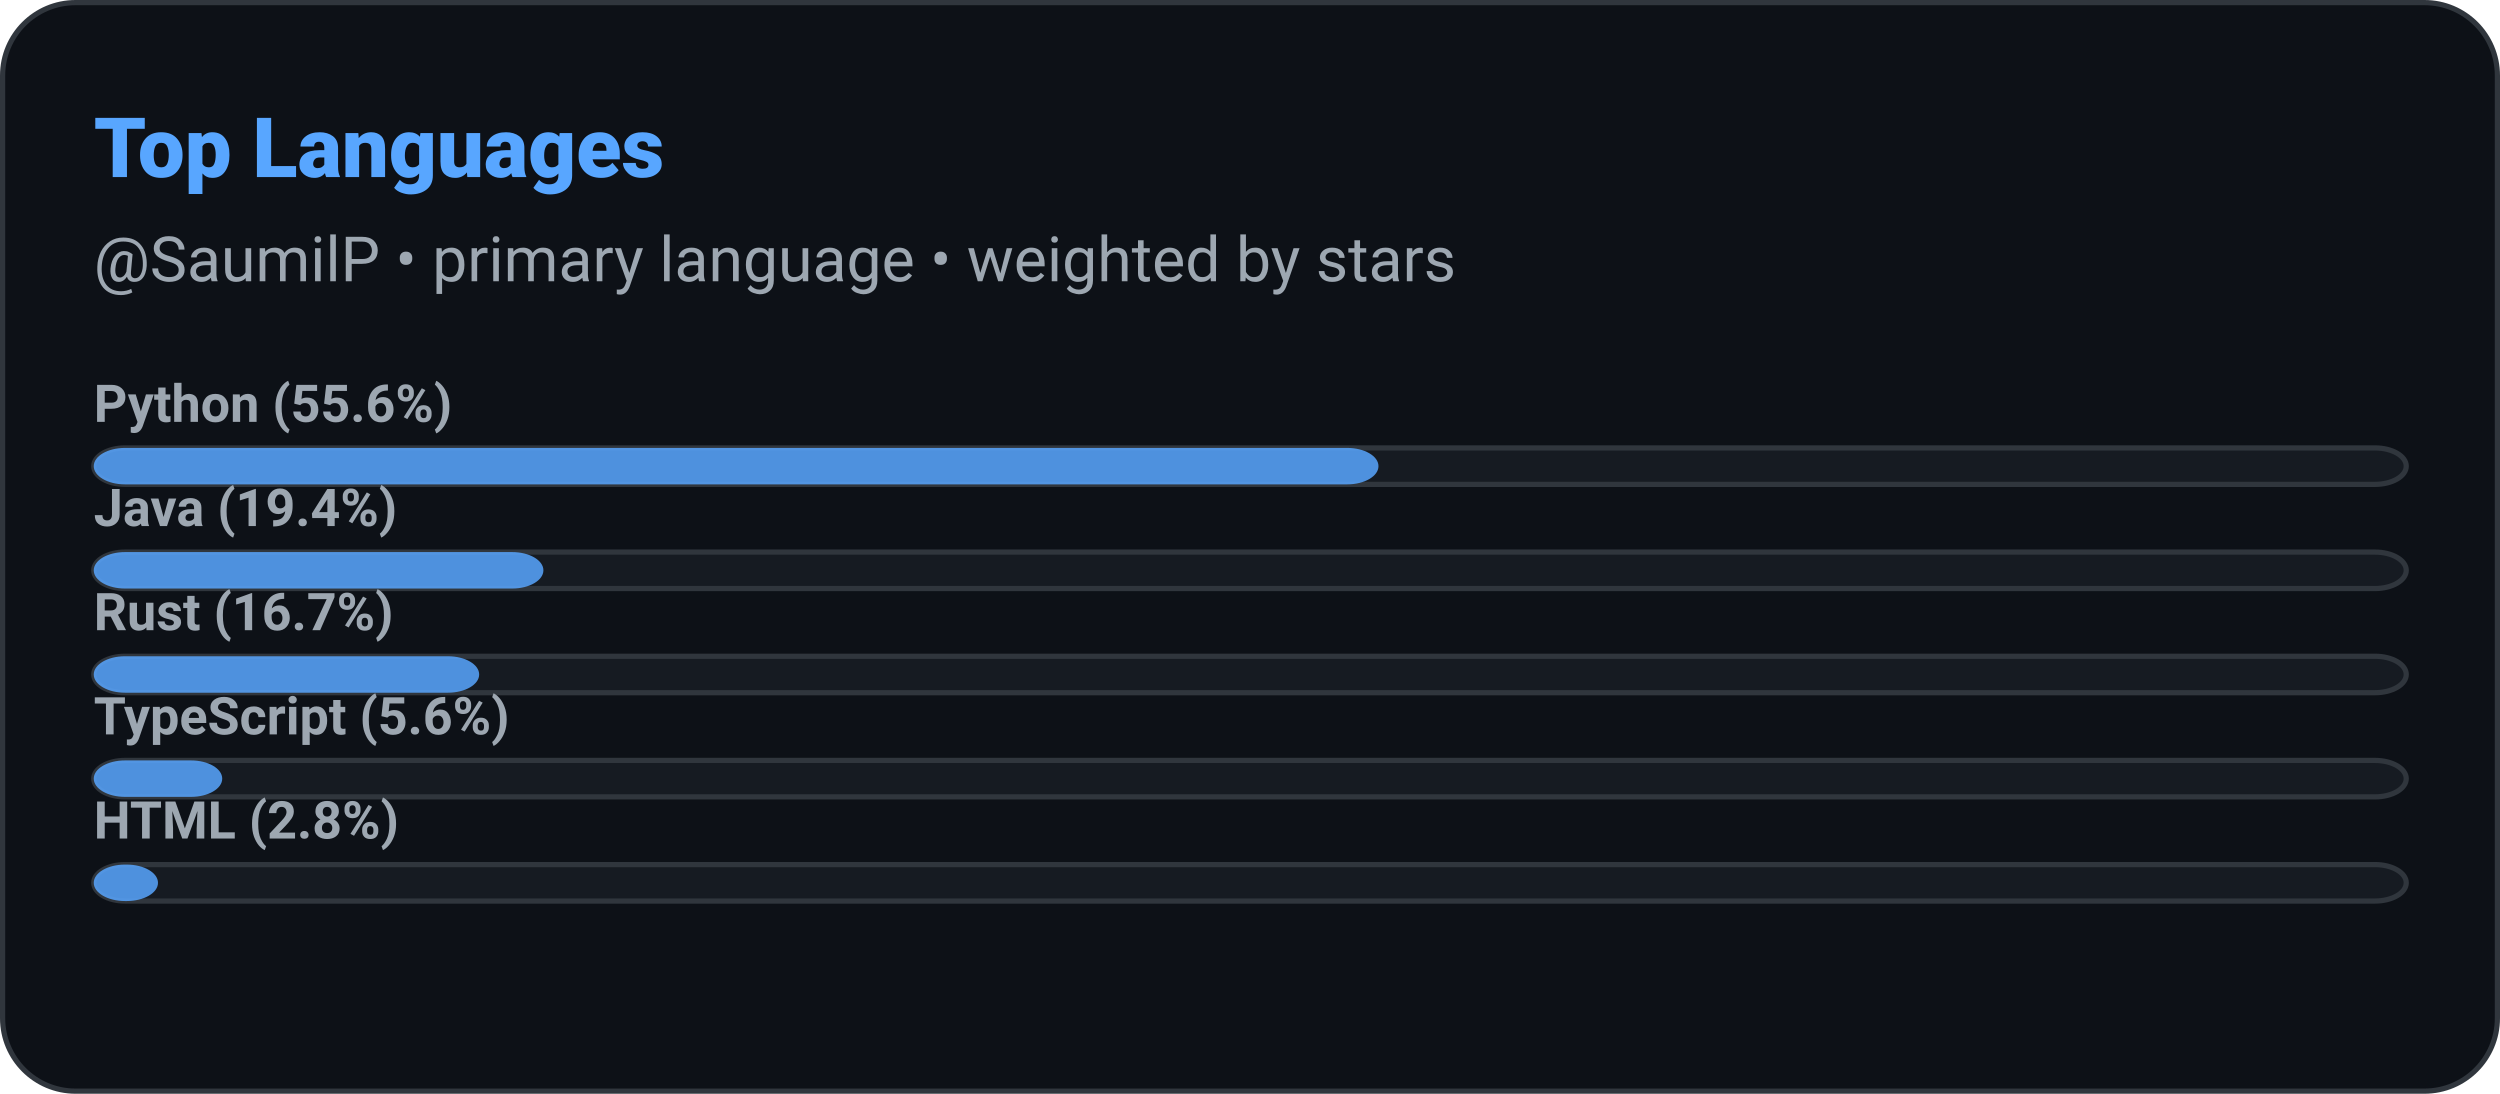
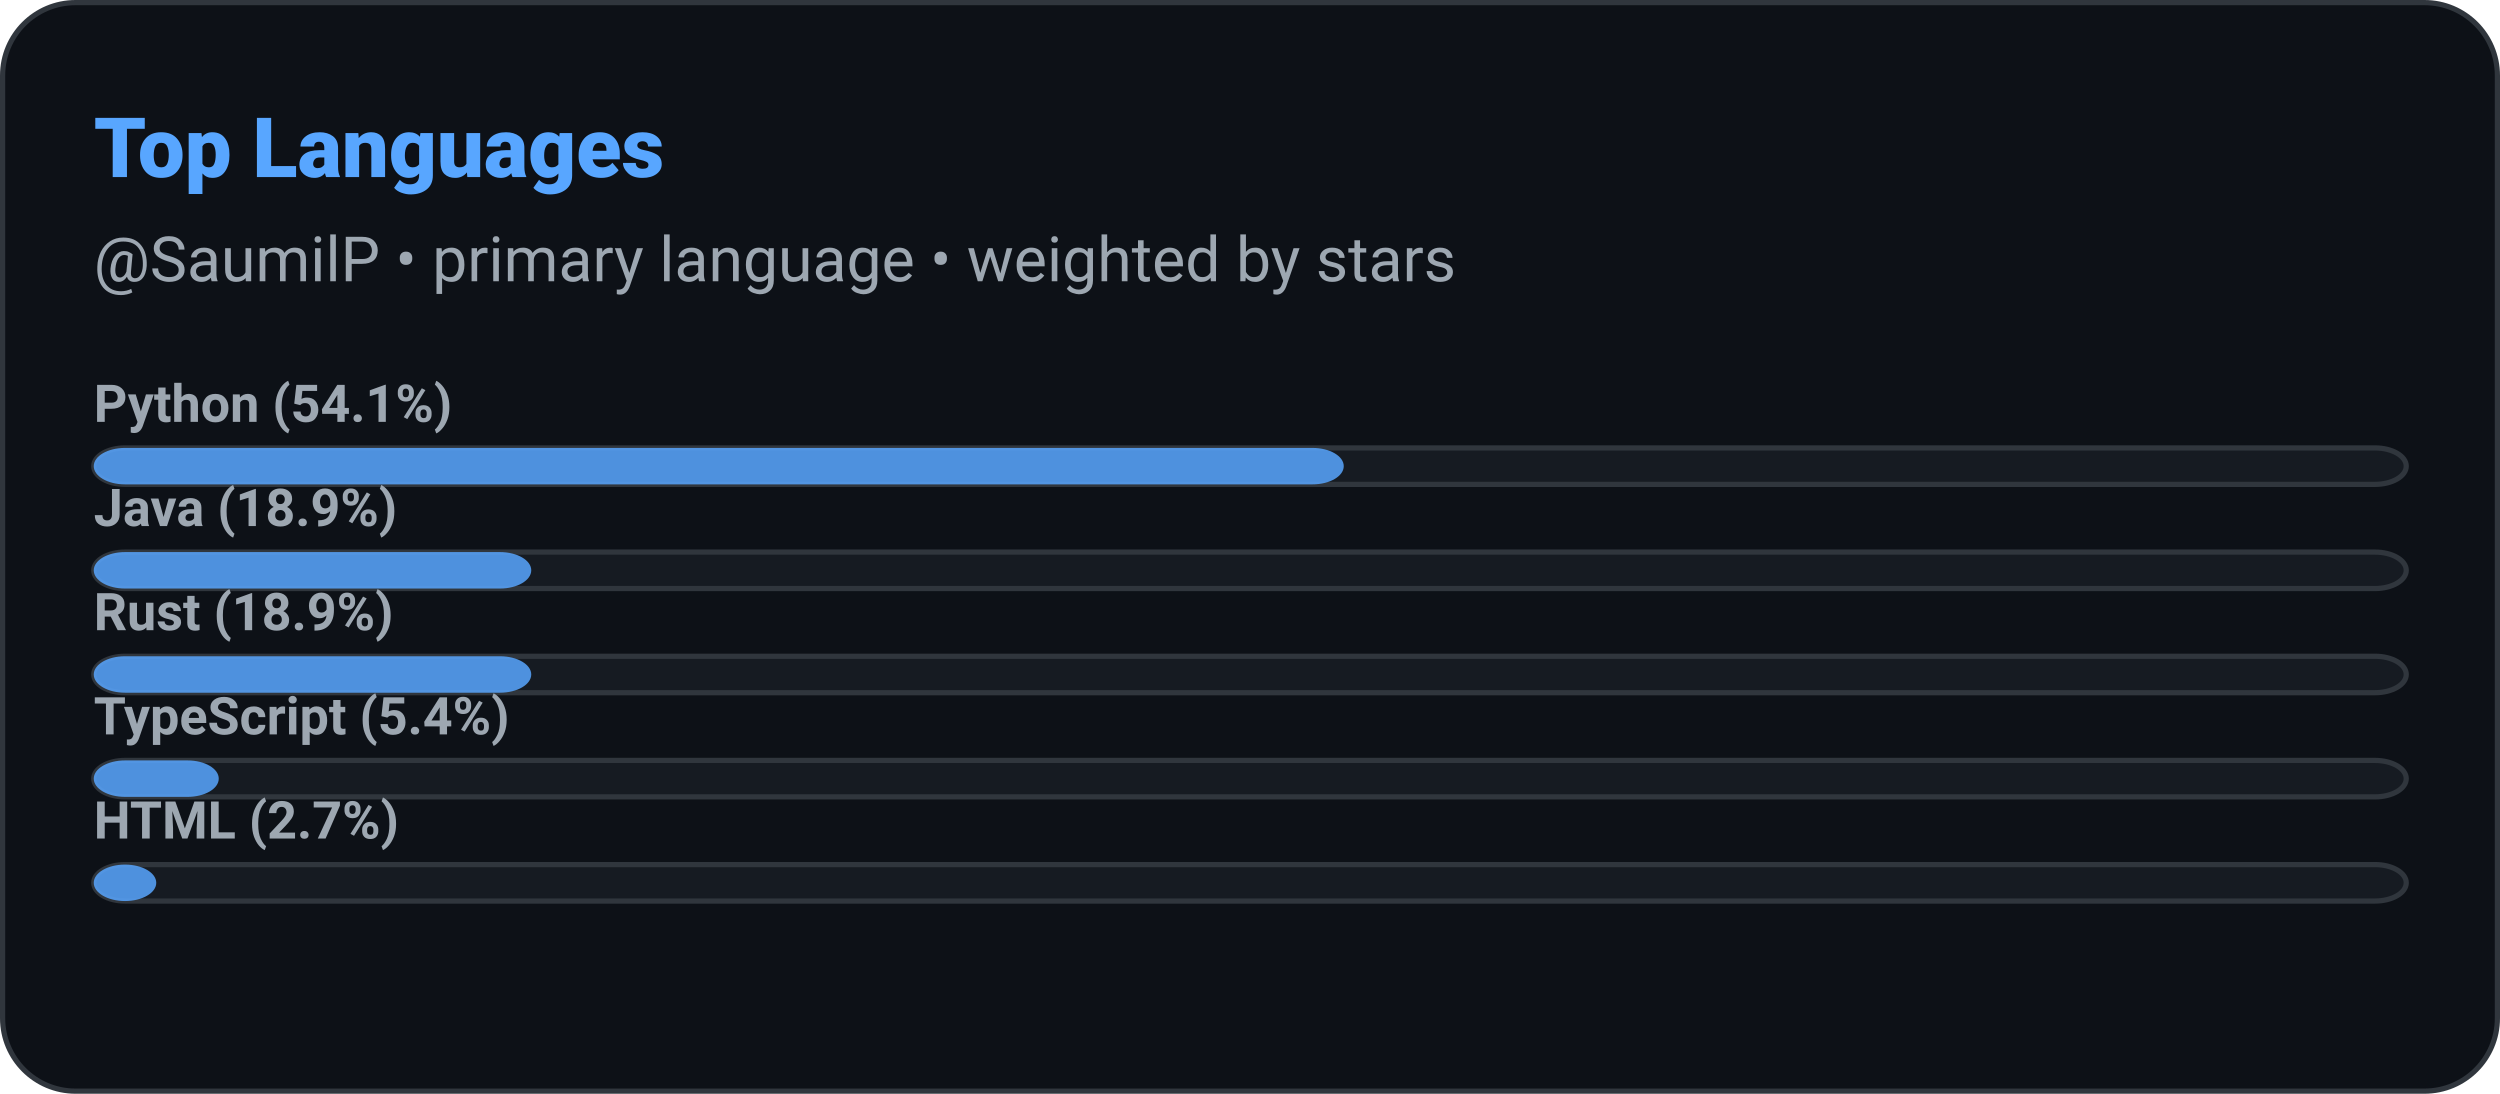
<svg xmlns="http://www.w3.org/2000/svg" width="480" height="210" role="img" aria-label="Top Languages: SaumilP">
  <defs>
    <style>
      
      @keyframes ghstatsGrow { from { transform: scaleX(0); } to { transform: scaleX(1); } }
      .ghstats-bar-fill { transform-box: fill-box; transform-origin: left center; animation: ghstatsGrow 900ms cubic-bezier(.2,.8,.2,1) both; }
      @media (prefers-reduced-motion: reduce) { .ghstats-bar-fill { animation: none; } }
    
    </style>
  </defs>
  <rect x="0.5" y="0.5" width="479" height="209" rx="14" fill="#0d1117" stroke="#30363d" stroke-width="1" />
  <text x="18" y="34" fill="#58a6ff" font-size="16" font-weight="800" font-family="ui-sans-serif,system-ui,-apple-system,Segoe UI,Roboto,Helvetica,Arial">Top Languages</text>
  <text x="18" y="54" fill="#9da7b1" font-size="12" font-weight="400" font-family="ui-sans-serif,system-ui,-apple-system,Segoe UI,Roboto,Helvetica,Arial">@SaumilP • primary language • weighted by stars</text>
  <g>
    <rect x="18" y="86" width="444" height="7" rx="6" fill="#161b22" stroke="#30363d" />
-     <rect class="ghstats-bar-fill" x="18" y="86" width="246.667" height="7" rx="6" fill="#58a6ff" opacity="0.85" />
-     <text x="18" y="81" fill="#9da7b1" font-size="10" font-weight="600" font-family="ui-sans-serif,system-ui,-apple-system,Segoe UI,Roboto,Helvetica,Arial">Python (55.6%)</text>
+     <rect class="ghstats-bar-fill" x="18" y="86" width="240" height="7" rx="6" fill="#58a6ff" opacity="0.85" />
+     <text x="18" y="81" fill="#9da7b1" font-size="10" font-weight="600" font-family="ui-sans-serif,system-ui,-apple-system,Segoe UI,Roboto,Helvetica,Arial">Python (54.1%)</text>
  </g>
  <g>
    <rect x="18" y="106" width="444" height="7" rx="6" fill="#161b22" stroke="#30363d" />
-     <rect class="ghstats-bar-fill" x="18" y="106" width="86.333" height="7" rx="6" fill="#58a6ff" opacity="0.85" />
-     <text x="18" y="101" fill="#9da7b1" font-size="10" font-weight="600" font-family="ui-sans-serif,system-ui,-apple-system,Segoe UI,Roboto,Helvetica,Arial">Java (19.4%)</text>
+     <rect class="ghstats-bar-fill" x="18" y="106" width="84" height="7" rx="6" fill="#58a6ff" opacity="0.85" />
+     <text x="18" y="101" fill="#9da7b1" font-size="10" font-weight="600" font-family="ui-sans-serif,system-ui,-apple-system,Segoe UI,Roboto,Helvetica,Arial">Java (18.9%)</text>
  </g>
  <g>
    <rect x="18" y="126" width="444" height="7" rx="6" fill="#161b22" stroke="#30363d" />
-     <rect class="ghstats-bar-fill" x="18" y="126" width="74" height="7" rx="6" fill="#58a6ff" opacity="0.85" />
-     <text x="18" y="121" fill="#9da7b1" font-size="10" font-weight="600" font-family="ui-sans-serif,system-ui,-apple-system,Segoe UI,Roboto,Helvetica,Arial">Rust (16.7%)</text>
+     <rect class="ghstats-bar-fill" x="18" y="126" width="84" height="7" rx="6" fill="#58a6ff" opacity="0.85" />
+     <text x="18" y="121" fill="#9da7b1" font-size="10" font-weight="600" font-family="ui-sans-serif,system-ui,-apple-system,Segoe UI,Roboto,Helvetica,Arial">Rust (18.9%)</text>
  </g>
  <g>
    <rect x="18" y="146" width="444" height="7" rx="6" fill="#161b22" stroke="#30363d" />
-     <rect class="ghstats-bar-fill" x="18" y="146" width="24.667" height="7" rx="6" fill="#58a6ff" opacity="0.85" />
-     <text x="18" y="141" fill="#9da7b1" font-size="10" font-weight="600" font-family="ui-sans-serif,system-ui,-apple-system,Segoe UI,Roboto,Helvetica,Arial">TypeScript (5.6%)</text>
+     <rect class="ghstats-bar-fill" x="18" y="146" width="24" height="7" rx="6" fill="#58a6ff" opacity="0.85" />
+     <text x="18" y="141" fill="#9da7b1" font-size="10" font-weight="600" font-family="ui-sans-serif,system-ui,-apple-system,Segoe UI,Roboto,Helvetica,Arial">TypeScript (5.4%)</text>
  </g>
  <g>
    <rect x="18" y="166" width="444" height="7" rx="6" fill="#161b22" stroke="#30363d" />
-     <rect class="ghstats-bar-fill" x="18" y="166" width="12.333" height="7" rx="6" fill="#58a6ff" opacity="0.85" />
-     <text x="18" y="161" fill="#9da7b1" font-size="10" font-weight="600" font-family="ui-sans-serif,system-ui,-apple-system,Segoe UI,Roboto,Helvetica,Arial">HTML (2.8%)</text>
+     <rect class="ghstats-bar-fill" x="18" y="166" width="12" height="7" rx="6" fill="#58a6ff" opacity="0.85" />
+     <text x="18" y="161" fill="#9da7b1" font-size="10" font-weight="600" font-family="ui-sans-serif,system-ui,-apple-system,Segoe UI,Roboto,Helvetica,Arial">HTML (2.7%)</text>
  </g>
</svg>
